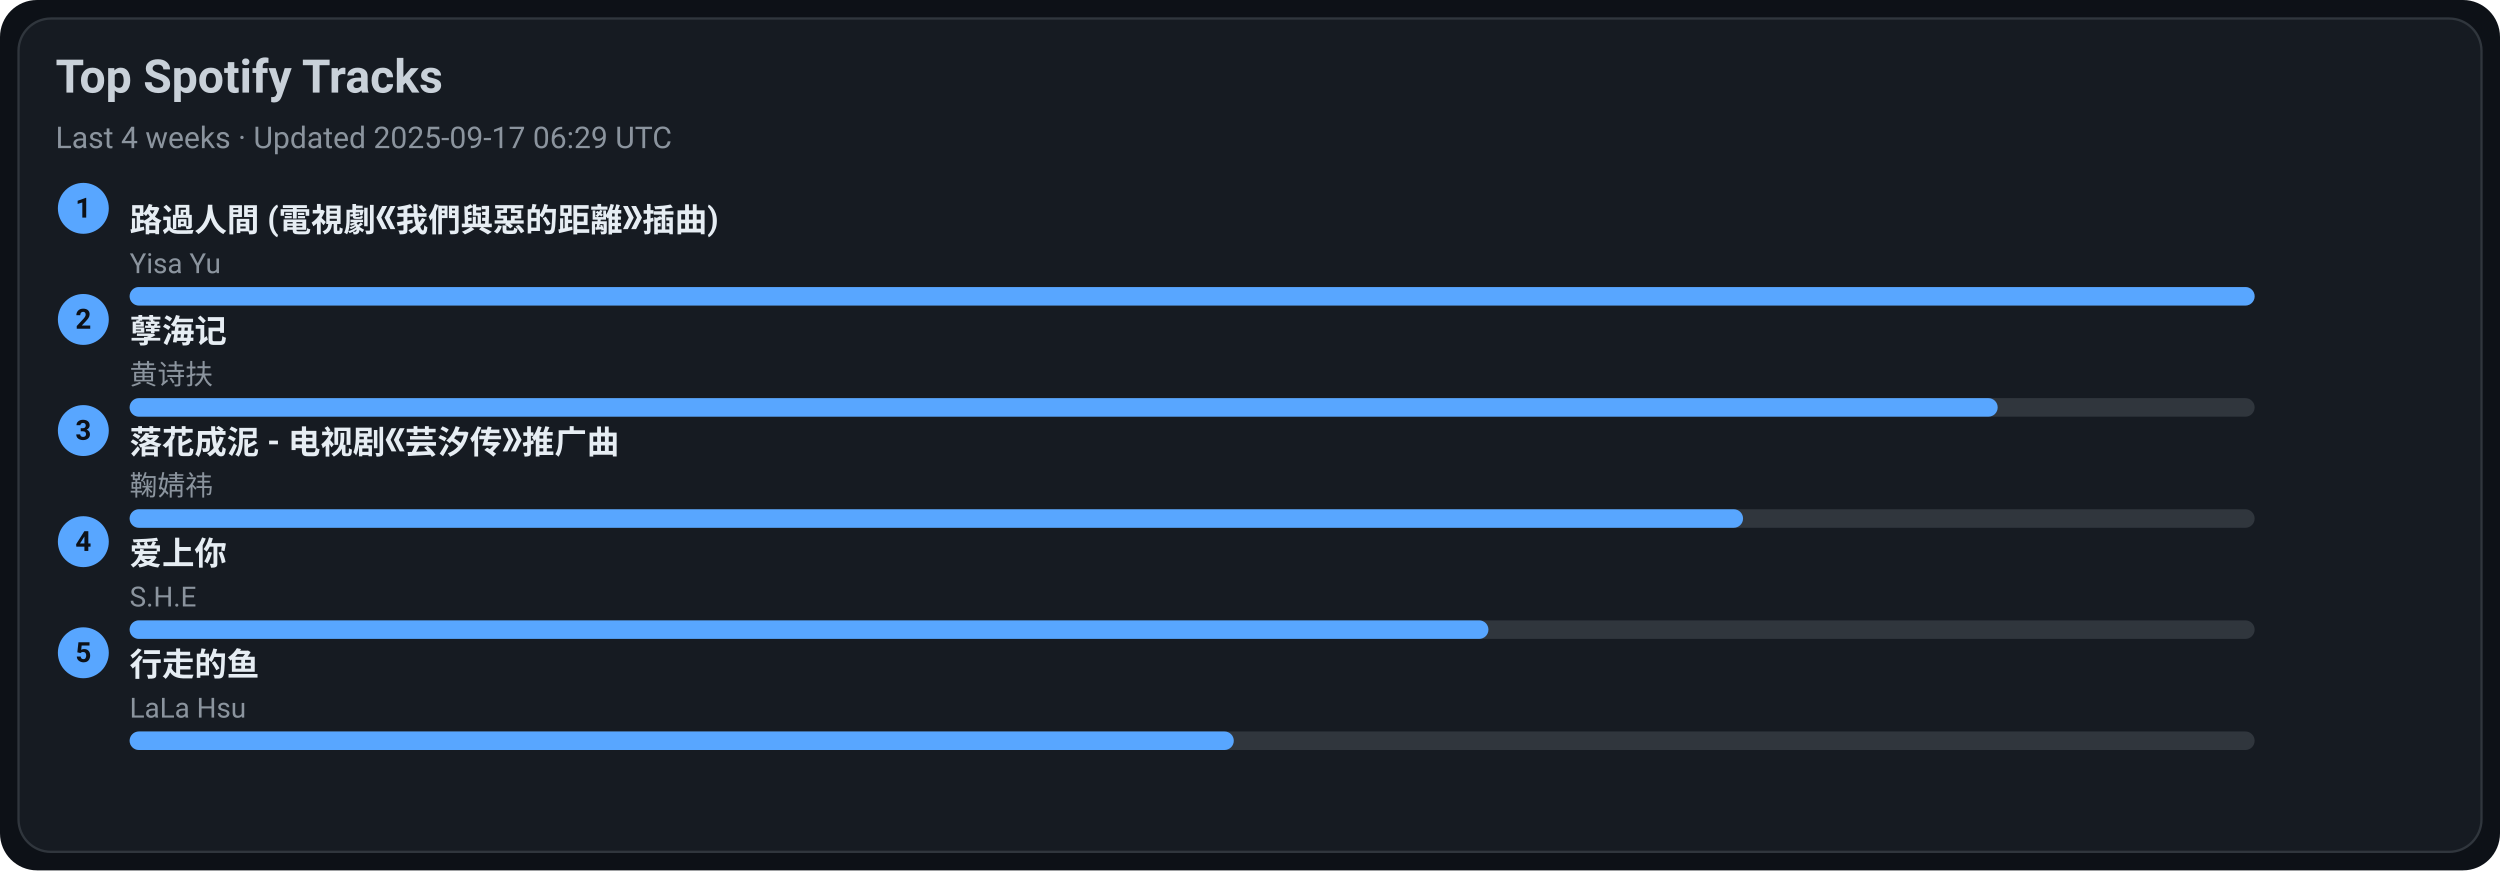
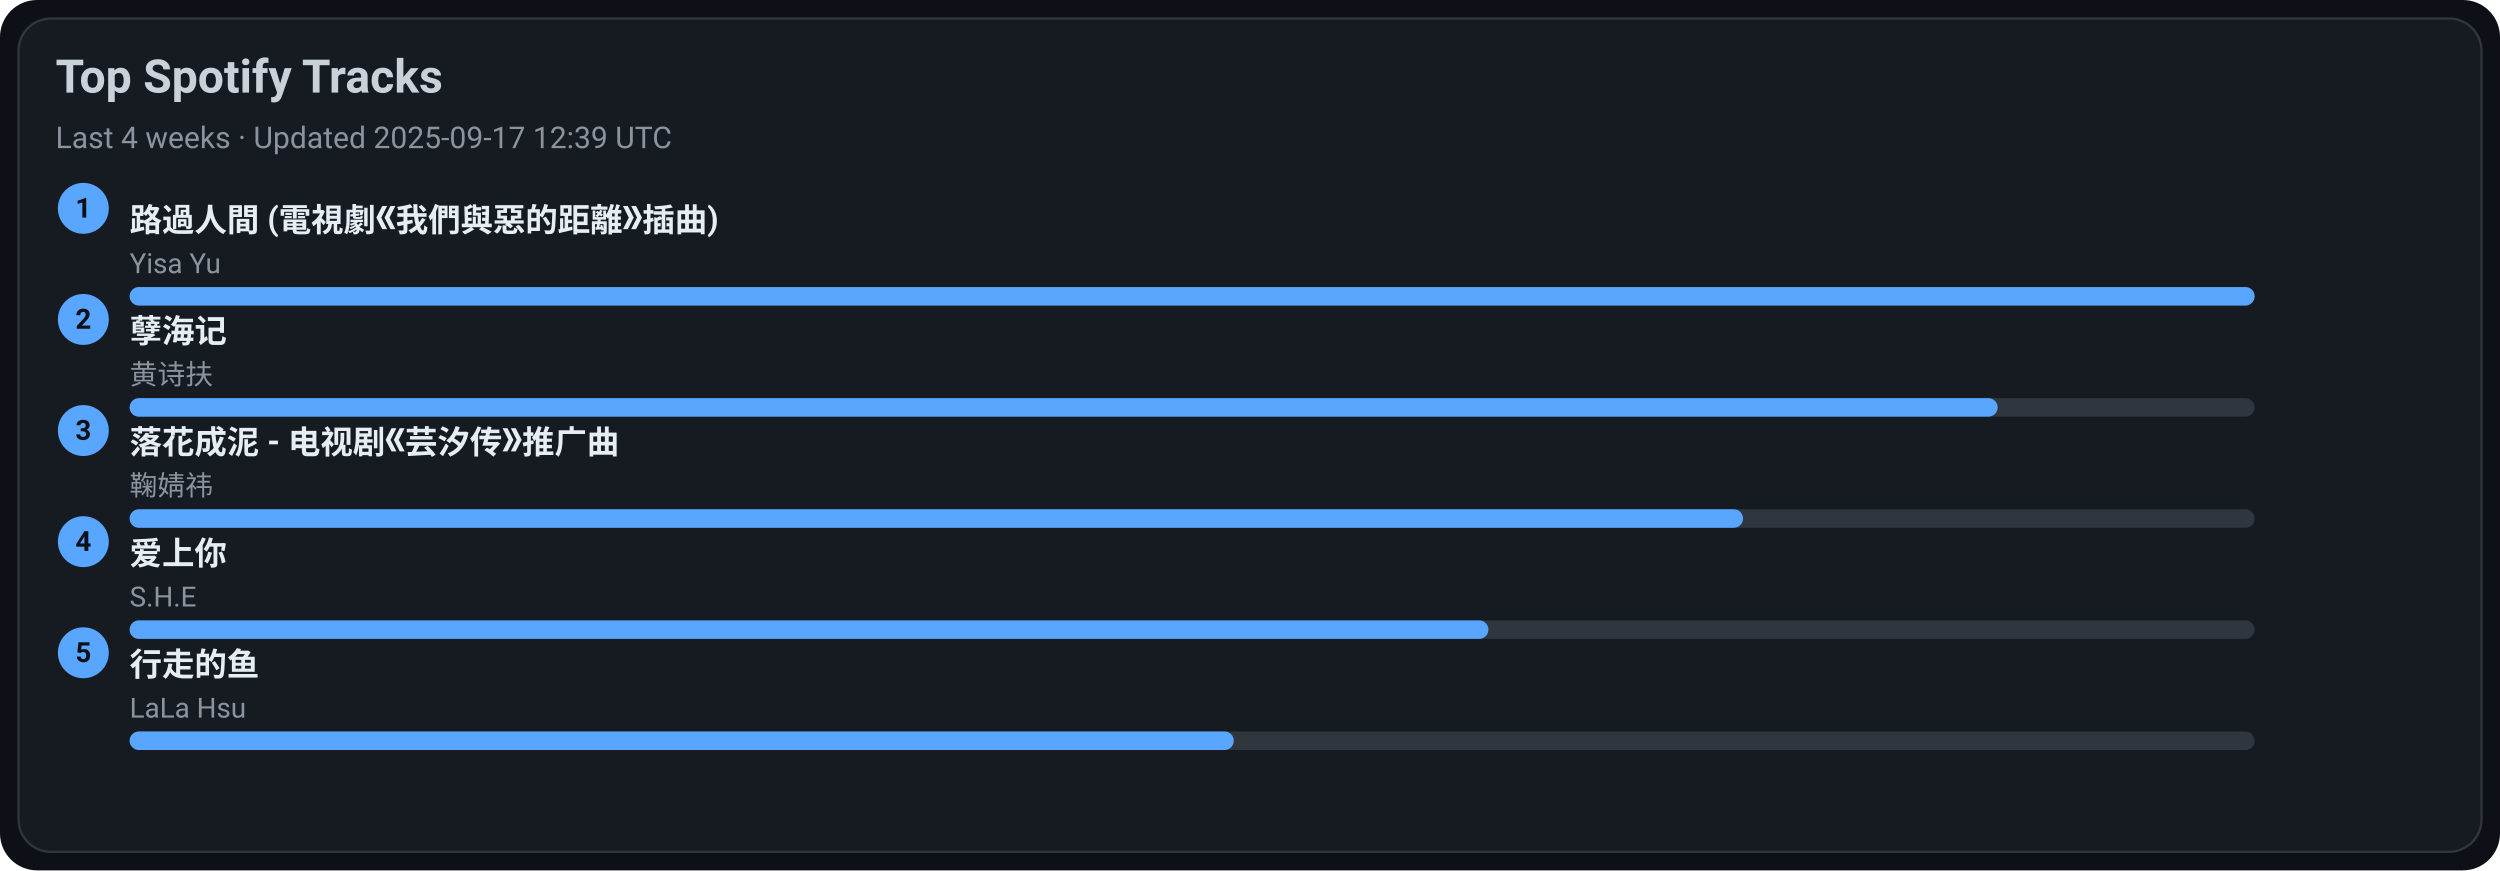
<svg xmlns="http://www.w3.org/2000/svg" width="1080" height="376" viewBox="0 0 1080 376">
  <style>text{font-family:-apple-system,BlinkMacSystemFont,Segoe UI,Roboto,Ubuntu,Helvetica Neue,Arial,Noto Sans,sans-serif}</style>
  <rect width="1080" height="376" rx="16" fill="#0d1117" />
  <rect x="8" y="8" width="1064" height="360" rx="14" fill="#161b22" stroke="#30363d" />
  <text x="24" y="40" font-size="20" fill="#c9d1d9" font-weight="600">Top Spotify Tracks</text>
-   <text x="24" y="64" font-size="13" fill="#8b949e">Last 4 weeks · Updated 2025-09-17 06:29 UTC</text>
+   <text x="24" y="64" font-size="13" fill="#8b949e">Last 4 weeks · Updated 2025-09-17 12:39 UTC</text>
  <circle cx="36" cy="90" r="11" fill="#58a6ff" />
  <text x="36" y="94" text-anchor="middle" font-size="12" fill="#0d1117" font-weight="700">1</text>
  <a href="https://open.spotify.com/track/1ZSleGniKMWNrWvK5cGALO" target="_blank" rel="noopener noreferrer">
    <text x="56" y="100" font-size="14" fill="#e6edf3" font-weight="600">路過人間 (電視劇《我們與惡的距離》插曲)</text>
  </a>
  <text x="56" y="118" font-size="12" fill="#8b949e">Yisa Yu</text>
  <rect x="56" y="124" width="918" height="8" rx="4" fill="#30363d" />
  <rect x="56" y="124" width="918" height="8" rx="4" fill="#58a6ff" />
  <circle cx="36" cy="138" r="11" fill="#58a6ff" />
  <text x="36" y="142" text-anchor="middle" font-size="12" fill="#0d1117" font-weight="700">2</text>
  <a href="https://open.spotify.com/track/3eIovUMhirNN6btJbpzNqD" target="_blank" rel="noopener noreferrer">
    <text x="56" y="148" font-size="14" fill="#e6edf3" font-weight="600">孽海记</text>
  </a>
  <text x="56" y="166" font-size="12" fill="#8b949e">黄诗扶</text>
  <rect x="56" y="172" width="918" height="8" rx="4" fill="#30363d" />
  <rect x="56" y="172" width="807" height="8" rx="4" fill="#58a6ff" />
  <circle cx="36" cy="186" r="11" fill="#58a6ff" />
  <text x="36" y="190" text-anchor="middle" font-size="12" fill="#0d1117" font-weight="700">3</text>
  <a href="https://open.spotify.com/track/3kOZsJz3crGIWWHeoCNa0O" target="_blank" rel="noopener noreferrer">
    <text x="56" y="196" font-size="14" fill="#e6edf3" font-weight="600">落花成泥 - 电视剧《芸汐传》推广曲</text>
  </a>
  <text x="56" y="214" font-size="12" fill="#8b949e">鞠婧祎</text>
  <rect x="56" y="220" width="918" height="8" rx="4" fill="#30363d" />
  <rect x="56" y="220" width="697" height="8" rx="4" fill="#58a6ff" />
  <circle cx="36" cy="234" r="11" fill="#58a6ff" />
  <text x="36" y="238" text-anchor="middle" font-size="12" fill="#0d1117" font-weight="700">4</text>
  <a href="https://open.spotify.com/track/4hcNpo1rtbzyNswsM5byTf" target="_blank" rel="noopener noreferrer">
    <text x="56" y="244" font-size="14" fill="#e6edf3" font-weight="600">爱上你</text>
  </a>
  <text x="56" y="262" font-size="12" fill="#8b949e">S.H.E</text>
  <rect x="56" y="268" width="918" height="8" rx="4" fill="#30363d" />
  <rect x="56" y="268" width="587" height="8" rx="4" fill="#58a6ff" />
  <circle cx="36" cy="282" r="11" fill="#58a6ff" />
  <text x="36" y="286" text-anchor="middle" font-size="12" fill="#0d1117" font-weight="700">5</text>
  <a href="https://open.spotify.com/track/5tGyQ1cWTaHBfZSHWr8AZb" target="_blank" rel="noopener noreferrer">
    <text x="56" y="292" font-size="14" fill="#e6edf3" font-weight="600">行走的鱼</text>
  </a>
  <text x="56" y="310" font-size="12" fill="#8b949e">LaLa Hsu</text>
  <rect x="56" y="316" width="918" height="8" rx="4" fill="#30363d" />
  <rect x="56" y="316" width="477" height="8" rx="4" fill="#58a6ff" />
</svg>
